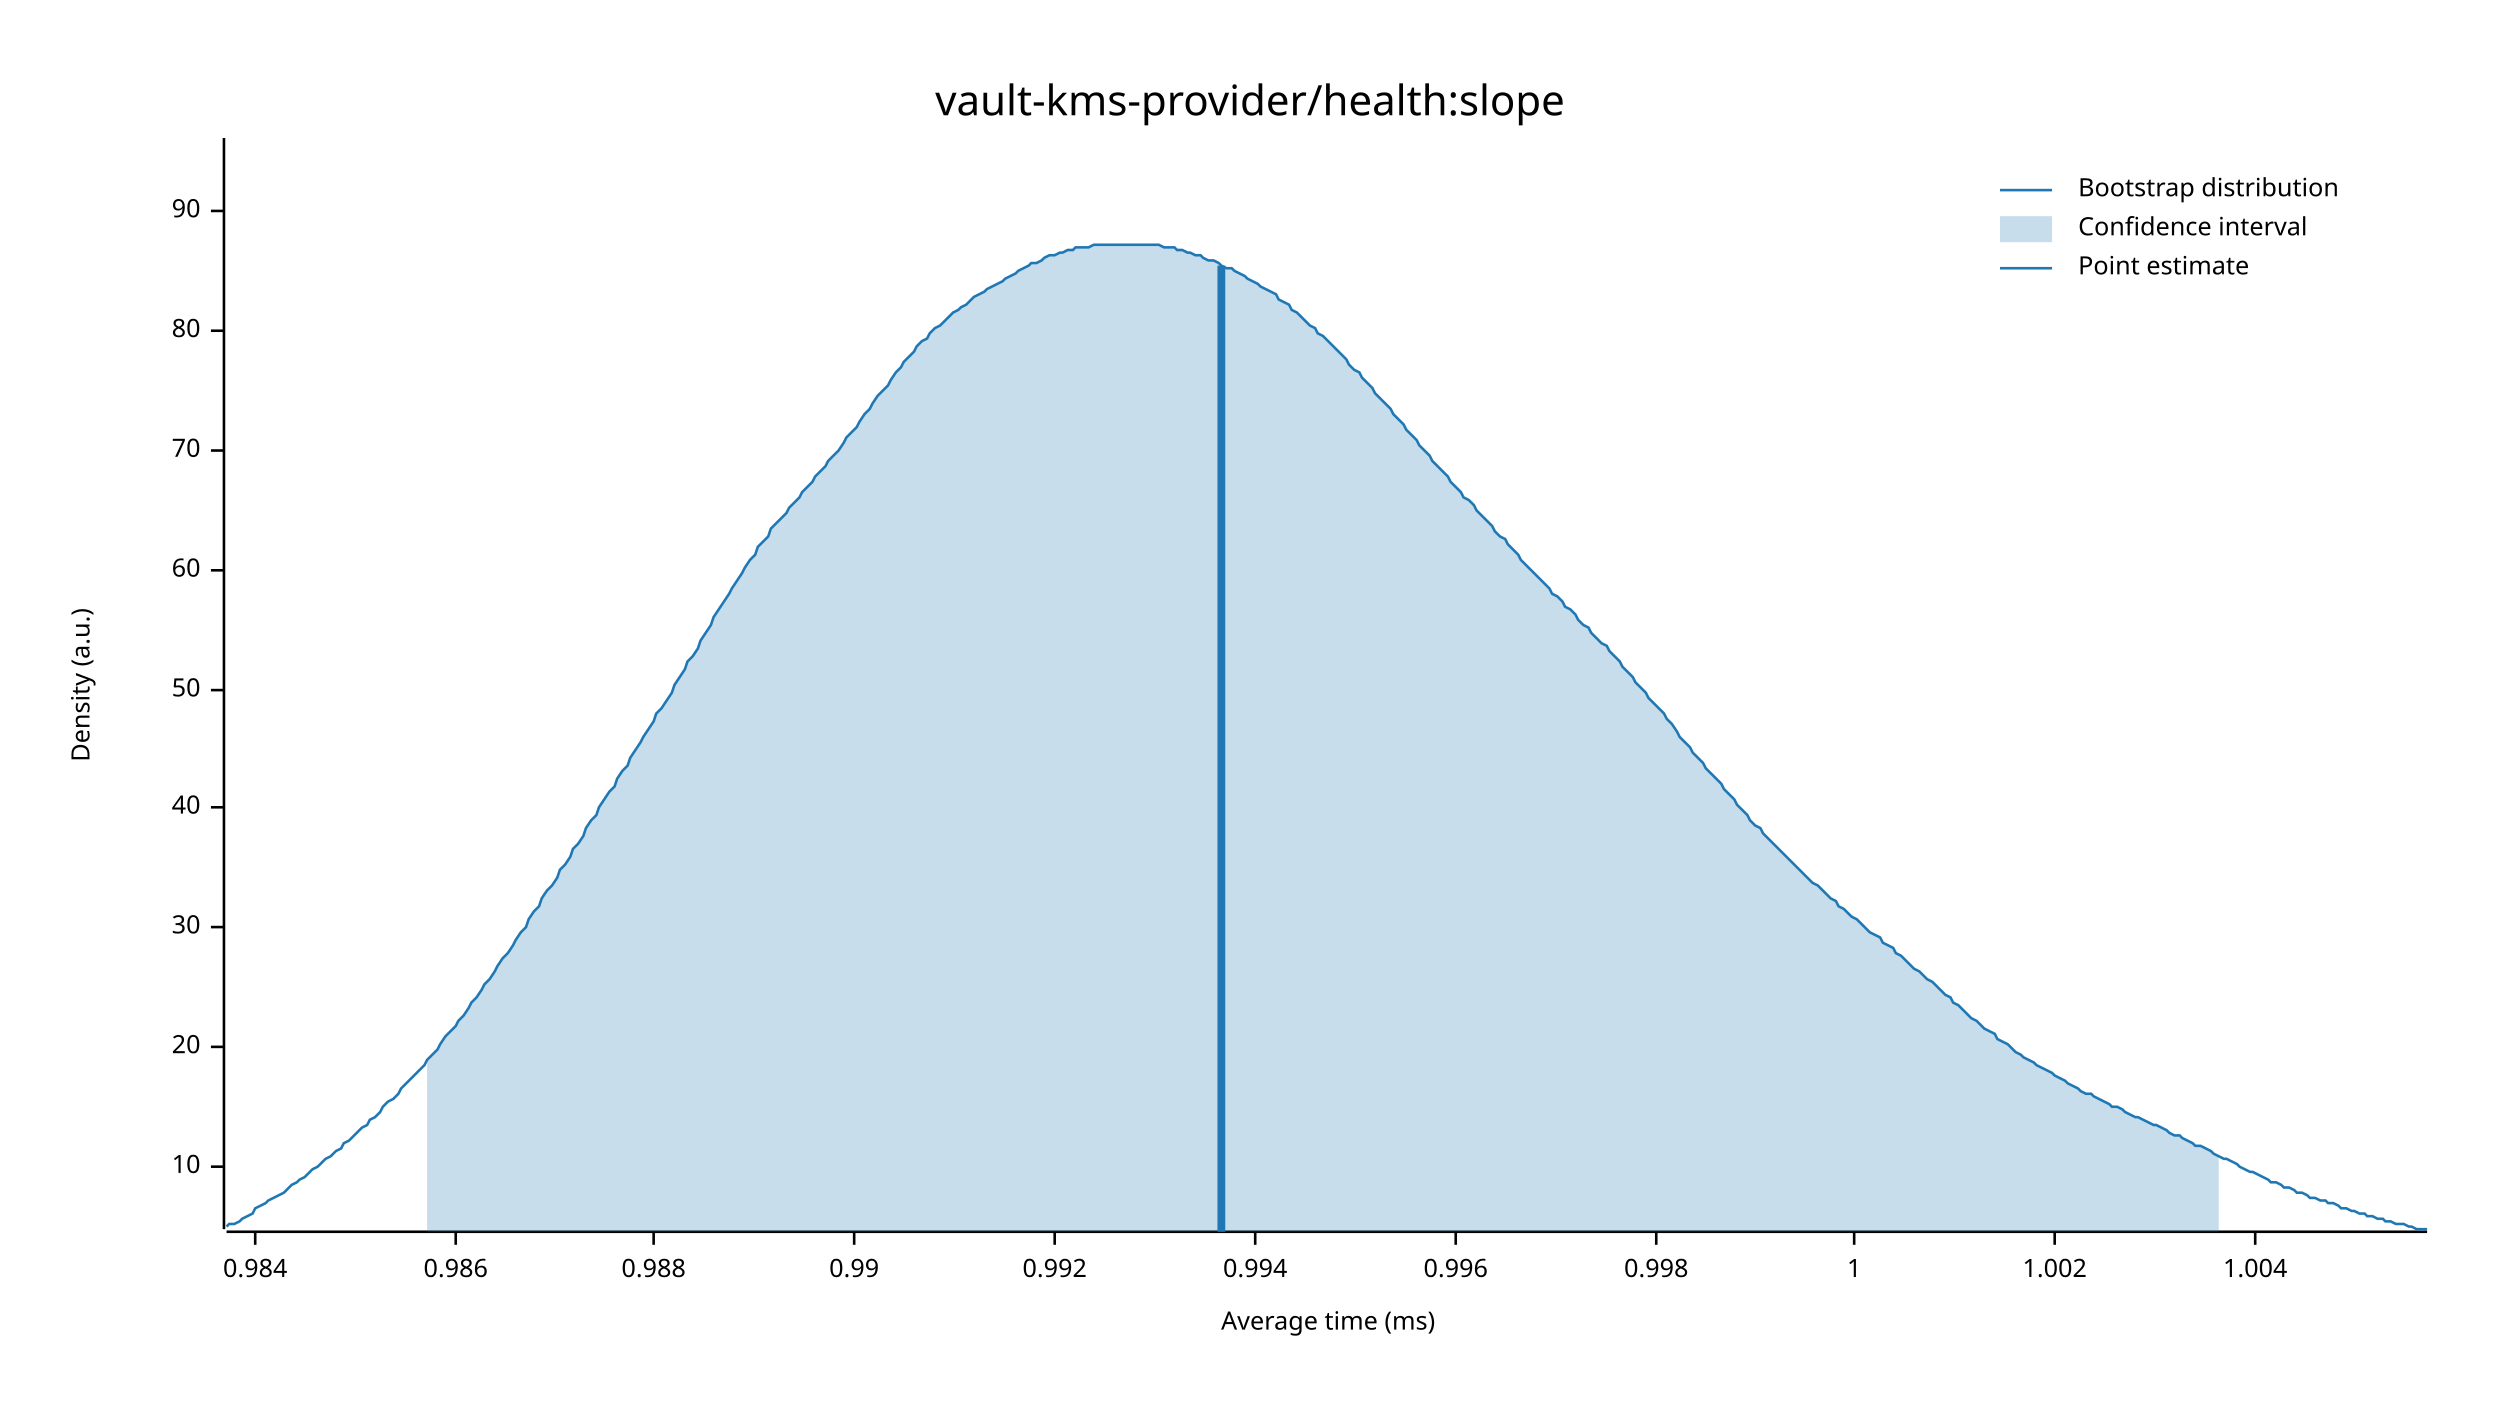
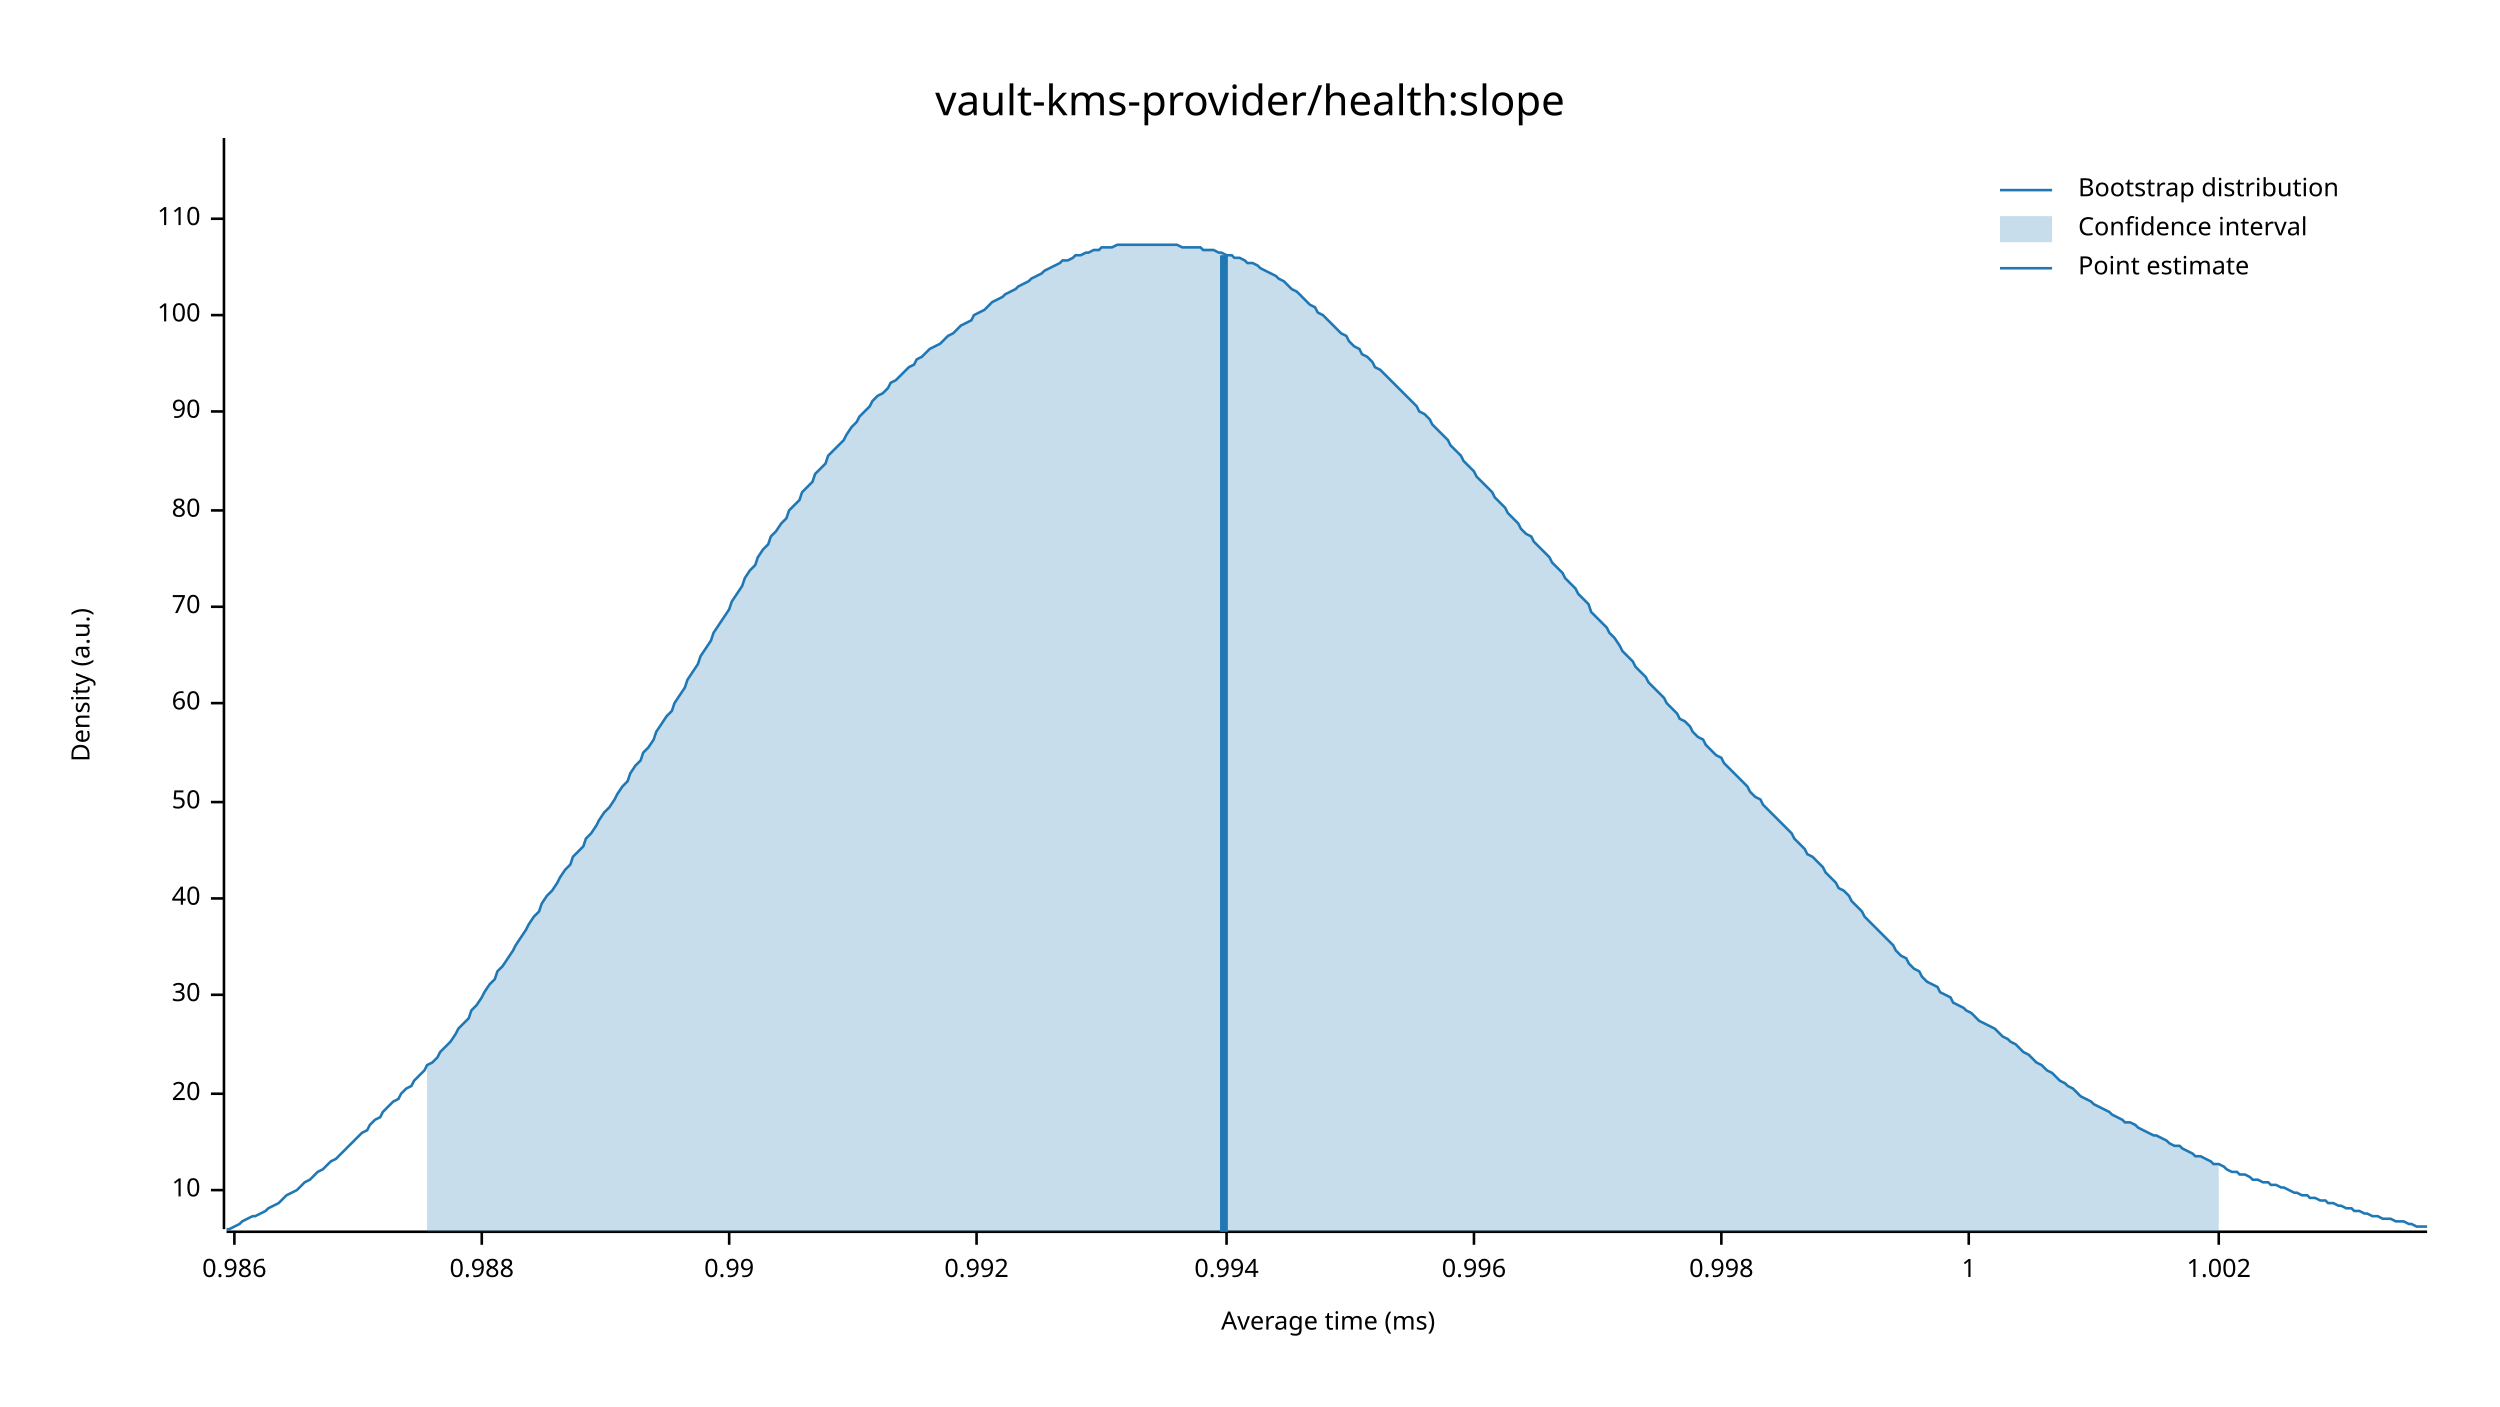
<svg xmlns="http://www.w3.org/2000/svg" width="960" height="540" viewBox="0 0 960 540">
  <text x="480" y="32" dy="0.76em" text-anchor="middle" font-family="sans-serif" font-size="16.129" opacity="1" fill="#000000">
vault-kms-provider/health:slope
</text>
  <text x="27" y="263" dy="0.76em" text-anchor="middle" font-family="sans-serif" font-size="9.677" opacity="1" fill="#000000" transform="rotate(270, 27, 263)">
Density (a.u.)
</text>
  <text x="510" y="513" dy="-0.5ex" text-anchor="middle" font-family="sans-serif" font-size="9.677" opacity="1" fill="#000000">
Average time (ms)
</text>
  <polyline fill="none" opacity="1" stroke="#000000" stroke-width="1" points="86,53 86,472 " />
-   <text x="77" y="448" dy="0.5ex" text-anchor="end" font-family="sans-serif" font-size="9.677" opacity="1" fill="#000000">
+   <text x="77" y="457" dy="0.5ex" text-anchor="end" font-family="sans-serif" font-size="9.677" opacity="1" fill="#000000">
10
</text>
-   <polyline fill="none" opacity="1" stroke="#000000" stroke-width="1" points="81,448 86,448 " />
-   <text x="77" y="402" dy="0.5ex" text-anchor="end" font-family="sans-serif" font-size="9.677" opacity="1" fill="#000000">
+   <polyline fill="none" opacity="1" stroke="#000000" stroke-width="1" points="81,457 86,457 " />
+   <text x="77" y="420" dy="0.5ex" text-anchor="end" font-family="sans-serif" font-size="9.677" opacity="1" fill="#000000">
20
</text>
-   <polyline fill="none" opacity="1" stroke="#000000" stroke-width="1" points="81,402 86,402 " />
-   <text x="77" y="356" dy="0.5ex" text-anchor="end" font-family="sans-serif" font-size="9.677" opacity="1" fill="#000000">
+   <polyline fill="none" opacity="1" stroke="#000000" stroke-width="1" points="81,420 86,420 " />
+   <text x="77" y="382" dy="0.5ex" text-anchor="end" font-family="sans-serif" font-size="9.677" opacity="1" fill="#000000">
30
</text>
-   <polyline fill="none" opacity="1" stroke="#000000" stroke-width="1" points="81,356 86,356 " />
-   <text x="77" y="310" dy="0.5ex" text-anchor="end" font-family="sans-serif" font-size="9.677" opacity="1" fill="#000000">
+   <polyline fill="none" opacity="1" stroke="#000000" stroke-width="1" points="81,382 86,382 " />
+   <text x="77" y="345" dy="0.5ex" text-anchor="end" font-family="sans-serif" font-size="9.677" opacity="1" fill="#000000">
40
</text>
-   <polyline fill="none" opacity="1" stroke="#000000" stroke-width="1" points="81,310 86,310 " />
-   <text x="77" y="265" dy="0.5ex" text-anchor="end" font-family="sans-serif" font-size="9.677" opacity="1" fill="#000000">
+   <polyline fill="none" opacity="1" stroke="#000000" stroke-width="1" points="81,345 86,345 " />
+   <text x="77" y="308" dy="0.5ex" text-anchor="end" font-family="sans-serif" font-size="9.677" opacity="1" fill="#000000">
50
</text>
-   <polyline fill="none" opacity="1" stroke="#000000" stroke-width="1" points="81,265 86,265 " />
-   <text x="77" y="219" dy="0.5ex" text-anchor="end" font-family="sans-serif" font-size="9.677" opacity="1" fill="#000000">
+   <polyline fill="none" opacity="1" stroke="#000000" stroke-width="1" points="81,308 86,308 " />
+   <text x="77" y="270" dy="0.5ex" text-anchor="end" font-family="sans-serif" font-size="9.677" opacity="1" fill="#000000">
60
</text>
-   <polyline fill="none" opacity="1" stroke="#000000" stroke-width="1" points="81,219 86,219 " />
-   <text x="77" y="173" dy="0.5ex" text-anchor="end" font-family="sans-serif" font-size="9.677" opacity="1" fill="#000000">
+   <polyline fill="none" opacity="1" stroke="#000000" stroke-width="1" points="81,270 86,270 " />
+   <text x="77" y="233" dy="0.5ex" text-anchor="end" font-family="sans-serif" font-size="9.677" opacity="1" fill="#000000">
70
</text>
-   <polyline fill="none" opacity="1" stroke="#000000" stroke-width="1" points="81,173 86,173 " />
-   <text x="77" y="127" dy="0.5ex" text-anchor="end" font-family="sans-serif" font-size="9.677" opacity="1" fill="#000000">
+   <polyline fill="none" opacity="1" stroke="#000000" stroke-width="1" points="81,233 86,233 " />
+   <text x="77" y="196" dy="0.5ex" text-anchor="end" font-family="sans-serif" font-size="9.677" opacity="1" fill="#000000">
80
</text>
-   <polyline fill="none" opacity="1" stroke="#000000" stroke-width="1" points="81,127 86,127 " />
-   <text x="77" y="81" dy="0.5ex" text-anchor="end" font-family="sans-serif" font-size="9.677" opacity="1" fill="#000000">
+   <polyline fill="none" opacity="1" stroke="#000000" stroke-width="1" points="81,196 86,196 " />
+   <text x="77" y="158" dy="0.5ex" text-anchor="end" font-family="sans-serif" font-size="9.677" opacity="1" fill="#000000">
90
</text>
-   <polyline fill="none" opacity="1" stroke="#000000" stroke-width="1" points="81,81 86,81 " />
+   <polyline fill="none" opacity="1" stroke="#000000" stroke-width="1" points="81,158 86,158 " />
+   <text x="77" y="121" dy="0.5ex" text-anchor="end" font-family="sans-serif" font-size="9.677" opacity="1" fill="#000000">
+ 100
+ </text>
+   <polyline fill="none" opacity="1" stroke="#000000" stroke-width="1" points="81,121 86,121 " />
+   <text x="77" y="84" dy="0.5ex" text-anchor="end" font-family="sans-serif" font-size="9.677" opacity="1" fill="#000000">
+ 110
+ </text>
+   <polyline fill="none" opacity="1" stroke="#000000" stroke-width="1" points="81,84 86,84 " />
  <polyline fill="none" opacity="1" stroke="#000000" stroke-width="1" points="87,473 932,473 " />
-   <text x="98" y="483" dy="0.76em" text-anchor="middle" font-family="sans-serif" font-size="9.677" opacity="1" fill="#000000">
- 0.984
- </text>
-   <polyline fill="none" opacity="1" stroke="#000000" stroke-width="1" points="98,473 98,478 " />
-   <text x="175" y="483" dy="0.76em" text-anchor="middle" font-family="sans-serif" font-size="9.677" opacity="1" fill="#000000">
+   <text x="90" y="483" dy="0.76em" text-anchor="middle" font-family="sans-serif" font-size="9.677" opacity="1" fill="#000000">
0.986
</text>
-   <polyline fill="none" opacity="1" stroke="#000000" stroke-width="1" points="175,473 175,478 " />
-   <text x="251" y="483" dy="0.76em" text-anchor="middle" font-family="sans-serif" font-size="9.677" opacity="1" fill="#000000">
+   <polyline fill="none" opacity="1" stroke="#000000" stroke-width="1" points="90,473 90,478 " />
+   <text x="185" y="483" dy="0.76em" text-anchor="middle" font-family="sans-serif" font-size="9.677" opacity="1" fill="#000000">
0.988
</text>
-   <polyline fill="none" opacity="1" stroke="#000000" stroke-width="1" points="251,473 251,478 " />
-   <text x="328" y="483" dy="0.76em" text-anchor="middle" font-family="sans-serif" font-size="9.677" opacity="1" fill="#000000">
+   <polyline fill="none" opacity="1" stroke="#000000" stroke-width="1" points="185,473 185,478 " />
+   <text x="280" y="483" dy="0.76em" text-anchor="middle" font-family="sans-serif" font-size="9.677" opacity="1" fill="#000000">
0.99
</text>
-   <polyline fill="none" opacity="1" stroke="#000000" stroke-width="1" points="328,473 328,478 " />
-   <text x="405" y="483" dy="0.76em" text-anchor="middle" font-family="sans-serif" font-size="9.677" opacity="1" fill="#000000">
+   <polyline fill="none" opacity="1" stroke="#000000" stroke-width="1" points="280,473 280,478 " />
+   <text x="375" y="483" dy="0.76em" text-anchor="middle" font-family="sans-serif" font-size="9.677" opacity="1" fill="#000000">
0.992
</text>
-   <polyline fill="none" opacity="1" stroke="#000000" stroke-width="1" points="405,473 405,478 " />
-   <text x="482" y="483" dy="0.76em" text-anchor="middle" font-family="sans-serif" font-size="9.677" opacity="1" fill="#000000">
+   <polyline fill="none" opacity="1" stroke="#000000" stroke-width="1" points="375,473 375,478 " />
+   <text x="471" y="483" dy="0.76em" text-anchor="middle" font-family="sans-serif" font-size="9.677" opacity="1" fill="#000000">
0.994
</text>
-   <polyline fill="none" opacity="1" stroke="#000000" stroke-width="1" points="482,473 482,478 " />
-   <text x="559" y="483" dy="0.76em" text-anchor="middle" font-family="sans-serif" font-size="9.677" opacity="1" fill="#000000">
+   <polyline fill="none" opacity="1" stroke="#000000" stroke-width="1" points="471,473 471,478 " />
+   <text x="566" y="483" dy="0.76em" text-anchor="middle" font-family="sans-serif" font-size="9.677" opacity="1" fill="#000000">
0.996
</text>
-   <polyline fill="none" opacity="1" stroke="#000000" stroke-width="1" points="559,473 559,478 " />
-   <text x="636" y="483" dy="0.76em" text-anchor="middle" font-family="sans-serif" font-size="9.677" opacity="1" fill="#000000">
+   <polyline fill="none" opacity="1" stroke="#000000" stroke-width="1" points="566,473 566,478 " />
+   <text x="661" y="483" dy="0.76em" text-anchor="middle" font-family="sans-serif" font-size="9.677" opacity="1" fill="#000000">
0.998
</text>
-   <polyline fill="none" opacity="1" stroke="#000000" stroke-width="1" points="636,473 636,478 " />
-   <text x="712" y="483" dy="0.76em" text-anchor="middle" font-family="sans-serif" font-size="9.677" opacity="1" fill="#000000">
+   <polyline fill="none" opacity="1" stroke="#000000" stroke-width="1" points="661,473 661,478 " />
+   <text x="756" y="483" dy="0.76em" text-anchor="middle" font-family="sans-serif" font-size="9.677" opacity="1" fill="#000000">
1
</text>
-   <polyline fill="none" opacity="1" stroke="#000000" stroke-width="1" points="712,473 712,478 " />
-   <text x="789" y="483" dy="0.76em" text-anchor="middle" font-family="sans-serif" font-size="9.677" opacity="1" fill="#000000">
+   <polyline fill="none" opacity="1" stroke="#000000" stroke-width="1" points="756,473 756,478 " />
+   <text x="852" y="483" dy="0.76em" text-anchor="middle" font-family="sans-serif" font-size="9.677" opacity="1" fill="#000000">
1.002
</text>
-   <polyline fill="none" opacity="1" stroke="#000000" stroke-width="1" points="789,473 789,478 " />
-   <text x="866" y="483" dy="0.76em" text-anchor="middle" font-family="sans-serif" font-size="9.677" opacity="1" fill="#000000">
- 1.004
- </text>
-   <polyline fill="none" opacity="1" stroke="#000000" stroke-width="1" points="866,473 866,478 " />
-   <polyline fill="none" opacity="1" stroke="#1F78B4" stroke-width="1" points="87,471 88,470 90,470 92,469 93,468 95,467 97,466 98,464 100,463 102,462 103,461 105,460 107,459 109,458 110,457 112,455 114,454 115,453 117,452 119,450 120,449 122,448 124,446 125,445 127,444 129,442 131,441 132,439 134,438 136,436 137,435 139,433 141,432 142,430 144,429 146,427 147,425 149,423 151,422 153,420 154,418 156,416 158,414 159,413 161,411 163,409 164,407 166,405 168,403 169,401 171,398 173,396 175,394 176,392 178,390 180,387 181,385 183,383 185,380 186,378 188,376 190,373 191,371 193,368 195,366 197,363 198,361 200,358 202,356 203,353 205,350 207,348 208,345 210,342 212,340 214,337 215,334 217,332 219,329 220,326 222,324 224,321 225,318 227,315 229,313 230,310 232,307 234,304 236,302 237,299 239,296 241,294 242,291 244,288 246,285 247,283 249,280 251,277 252,274 254,272 256,269 258,266 259,263 261,260 263,257 264,254 266,252 268,249 269,246 271,243 273,240 274,237 276,234 278,231 280,228 281,226 283,223 285,220 286,218 288,215 290,213 291,210 293,208 295,206 296,203 298,201 300,199 302,197 303,195 305,193 307,191 308,189 310,187 312,185 313,183 315,181 317,179 318,177 320,175 322,173 324,170 325,168 327,166 329,164 330,162 332,159 334,157 335,155 337,152 339,150 341,148 342,146 344,143 346,141 347,139 349,137 351,135 352,133 354,131 356,130 357,128 359,126 361,125 363,123 364,122 366,120 368,119 369,118 371,117 373,115 374,114 376,113 378,112 379,111 381,110 383,109 385,108 386,107 388,106 390,105 391,104 393,103 395,102 396,101 398,101 400,100 401,99 403,98 405,98 407,97 408,97 410,96 412,96 413,95 415,95 417,95 418,95 420,94 422,94 423,94 425,94 427,94 429,94 430,94 432,94 434,94 435,94 437,94 439,94 440,94 442,94 444,94 445,94 447,95 449,95 451,95 452,96 454,96 456,97 457,97 459,98 461,98 462,99 464,100 466,100 468,101 469,102 471,103 473,103 474,104 476,105 478,106 479,107 481,108 483,109 484,110 486,111 488,112 490,113 491,115 493,116 495,117 496,119 498,120 500,122 501,123 503,125 505,126 506,128 508,129 510,131 512,133 513,134 515,136 517,138 518,140 520,142 522,143 523,145 525,147 527,149 528,151 530,153 532,155 534,157 535,159 537,161 539,163 540,165 542,167 544,169 545,171 547,173 549,175 550,177 552,179 554,181 556,183 557,185 559,187 561,189 562,191 564,192 566,194 567,196 569,198 571,200 573,202 574,204 576,206 578,207 579,209 581,211 583,213 584,215 586,217 588,219 589,220 591,222 593,224 595,226 596,228 598,229 600,231 601,233 603,234 605,236 606,238 608,240 610,241 611,243 613,245 615,247 617,248 618,250 620,252 622,254 623,256 625,258 627,260 628,262 630,264 632,266 633,268 635,270 637,272 639,274 640,276 642,278 644,281 645,283 647,285 649,287 650,289 652,291 654,293 655,295 657,297 659,299 661,301 662,303 664,305 666,307 667,309 669,311 671,313 672,315 674,317 676,318 677,320 679,322 681,324 683,326 684,327 686,329 688,331 689,332 691,334 693,336 694,337 696,339 698,340 700,342 701,343 703,345 705,346 706,348 708,349 710,351 711,352 713,353 715,355 716,356 718,358 720,359 722,360 723,362 725,363 727,364 728,366 730,367 732,369 733,370 735,372 737,373 738,374 740,376 742,377 744,379 745,380 747,382 749,383 750,385 752,386 754,388 755,389 757,391 759,392 760,393 762,395 764,396 766,397 767,399 769,400 771,401 772,402 774,404 776,405 777,406 779,407 781,408 782,409 784,410 786,411 788,412 789,413 791,414 793,415 794,416 796,417 798,418 799,419 801,420 803,420 804,421 806,422 808,423 810,424 811,425 813,425 815,426 816,427 818,428 820,429 821,429 823,430 825,431 827,432 828,432 830,433 832,434 833,435 835,436 837,436 838,437 840,438 842,439 843,440 845,440 847,441 849,442 850,443 852,444 854,445 855,445 857,446 859,447 860,448 862,449 864,450 865,450 867,451 869,452 871,453 872,454 874,454 876,455 877,456 879,456 881,457 882,458 884,458 886,459 887,460 889,460 891,461 893,461 894,462 896,462 898,463 899,464 901,464 903,465 904,465 906,466 908,466 909,467 911,467 913,468 915,468 916,469 918,469 920,470 921,470 923,470 925,471 926,471 928,472 930,472 932,472 " />
-   <polygon opacity="0.25" fill="#1F78B4" points="164,407 166,405 168,403 169,401 171,398 173,396 175,394 176,392 178,390 180,387 181,385 183,383 185,380 186,378 188,376 190,373 191,371 193,368 195,366 197,363 198,361 200,358 202,356 203,353 205,350 207,348 208,345 210,342 212,340 214,337 215,334 217,332 219,329 220,326 222,324 224,321 225,318 227,315 229,313 230,310 232,307 234,304 236,302 237,299 239,296 241,294 242,291 244,288 246,285 247,283 249,280 251,277 252,274 254,272 256,269 258,266 259,263 261,260 263,257 264,254 266,252 268,249 269,246 271,243 273,240 274,237 276,234 278,231 280,228 281,226 283,223 285,220 286,218 288,215 290,213 291,210 293,208 295,206 296,203 298,201 300,199 302,197 303,195 305,193 307,191 308,189 310,187 312,185 313,183 315,181 317,179 318,177 320,175 322,173 324,170 325,168 327,166 329,164 330,162 332,159 334,157 335,155 337,152 339,150 341,148 342,146 344,143 346,141 347,139 349,137 351,135 352,133 354,131 356,130 357,128 359,126 361,125 363,123 364,122 366,120 368,119 369,118 371,117 373,115 374,114 376,113 378,112 379,111 381,110 383,109 385,108 386,107 388,106 390,105 391,104 393,103 395,102 396,101 398,101 400,100 401,99 403,98 405,98 407,97 408,97 410,96 412,96 413,95 415,95 417,95 418,95 420,94 422,94 423,94 425,94 427,94 429,94 430,94 432,94 434,94 435,94 437,94 439,94 440,94 442,94 444,94 445,94 447,95 449,95 451,95 452,96 454,96 456,97 457,97 459,98 461,98 462,99 464,100 466,100 468,101 469,102 471,103 473,103 474,104 476,105 478,106 479,107 481,108 483,109 484,110 486,111 488,112 490,113 491,115 493,116 495,117 496,119 498,120 500,122 501,123 503,125 505,126 506,128 508,129 510,131 512,133 513,134 515,136 517,138 518,140 520,142 522,143 523,145 525,147 527,149 528,151 530,153 532,155 534,157 535,159 537,161 539,163 540,165 542,167 544,169 545,171 547,173 549,175 550,177 552,179 554,181 556,183 557,185 559,187 561,189 562,191 564,192 566,194 567,196 569,198 571,200 573,202 574,204 576,206 578,207 579,209 581,211 583,213 584,215 586,217 588,219 589,220 591,222 593,224 595,226 596,228 598,229 600,231 601,233 603,234 605,236 606,238 608,240 610,241 611,243 613,245 615,247 617,248 618,250 620,252 622,254 623,256 625,258 627,260 628,262 630,264 632,266 633,268 635,270 637,272 639,274 640,276 642,278 644,281 645,283 647,285 649,287 650,289 652,291 654,293 655,295 657,297 659,299 661,301 662,303 664,305 666,307 667,309 669,311 671,313 672,315 674,317 676,318 677,320 679,322 681,324 683,326 684,327 686,329 688,331 689,332 691,334 693,336 694,337 696,339 698,340 700,342 701,343 703,345 705,346 706,348 708,349 710,351 711,352 713,353 715,355 716,356 718,358 720,359 722,360 723,362 725,363 727,364 728,366 730,367 732,369 733,370 735,372 737,373 738,374 740,376 742,377 744,379 745,380 747,382 749,383 750,385 752,386 754,388 755,389 757,391 759,392 760,393 762,395 764,396 766,397 767,399 769,400 771,401 772,402 774,404 776,405 777,406 779,407 781,408 782,409 784,410 786,411 788,412 789,413 791,414 793,415 794,416 796,417 798,418 799,419 801,420 803,420 804,421 806,422 808,423 810,424 811,425 813,425 815,426 816,427 818,428 820,429 821,429 823,430 825,431 827,432 828,432 830,433 832,434 833,435 835,436 837,436 838,437 840,438 842,439 843,440 845,440 847,441 849,442 850,443 852,444 852,473 164,473 " />
-   <polyline fill="none" opacity="1" stroke="#1F78B4" stroke-width="3" points="469,473 469,102 " />
+   <polyline fill="none" opacity="1" stroke="#000000" stroke-width="1" points="852,473 852,478 " />
+   <polyline fill="none" opacity="1" stroke="#1F78B4" stroke-width="1" points="87,472 88,472 90,471 92,470 93,469 95,468 97,467 98,467 100,466 102,465 103,464 105,463 107,462 109,460 110,459 112,458 114,457 115,456 117,454 119,453 120,452 122,450 124,449 125,448 127,446 129,445 131,443 132,442 134,440 136,438 137,437 139,435 141,434 142,432 144,430 146,429 147,427 149,425 151,423 153,422 154,420 156,418 158,417 159,415 161,413 163,411 164,409 166,408 168,406 169,404 171,402 173,400 175,397 176,395 178,393 180,391 181,388 183,386 185,383 186,381 188,378 190,376 191,373 193,371 195,368 197,365 198,363 200,360 202,357 203,355 205,352 207,350 208,347 210,344 212,342 214,339 215,337 217,334 219,332 220,329 222,327 224,325 225,322 227,320 229,317 230,315 232,312 234,310 236,307 237,305 239,302 241,300 242,297 244,294 246,292 247,289 249,287 251,284 252,281 254,278 256,275 258,273 259,270 261,267 263,264 264,261 266,258 268,255 269,252 271,249 273,246 274,243 276,240 278,237 280,234 281,231 283,228 285,225 286,222 288,219 290,217 291,214 293,211 295,209 296,206 298,204 300,201 302,199 303,196 305,194 307,192 308,189 310,187 312,185 313,182 315,180 317,178 318,175 320,173 322,171 324,169 325,167 327,164 329,162 330,160 332,158 334,156 335,154 337,152 339,151 341,149 342,147 344,146 346,144 347,143 349,141 351,140 352,138 354,137 356,135 357,134 359,133 361,132 363,130 364,129 366,128 368,126 369,125 371,124 373,123 374,121 376,120 378,119 379,118 381,116 383,115 385,114 386,113 388,112 390,111 391,110 393,109 395,108 396,107 398,106 400,105 401,104 403,103 405,102 407,101 408,100 410,100 412,99 413,98 415,98 417,97 418,97 420,96 422,96 423,95 425,95 427,95 429,94 430,94 432,94 434,94 435,94 437,94 439,94 440,94 442,94 444,94 445,94 447,94 449,94 451,94 452,94 454,95 456,95 457,95 459,95 461,95 462,96 464,96 466,96 468,97 469,97 471,98 473,98 474,99 476,99 478,100 479,101 481,101 483,102 484,103 486,104 488,105 490,106 491,107 493,108 495,110 496,111 498,112 500,114 501,115 503,117 505,118 506,120 508,121 510,123 512,125 513,126 515,128 517,129 518,131 520,133 522,134 523,136 525,137 527,139 528,141 530,142 532,144 534,146 535,147 537,149 539,151 540,152 542,154 544,156 545,158 547,159 549,161 550,163 552,165 554,167 556,169 557,171 559,173 561,175 562,177 564,179 566,181 567,183 569,185 571,187 573,189 574,191 576,193 578,195 579,197 581,199 583,201 584,203 586,205 588,206 589,208 591,210 593,212 595,214 596,216 598,218 600,220 601,222 603,224 605,226 606,228 608,230 610,232 611,235 613,237 615,239 617,241 618,243 620,245 622,248 623,250 625,252 627,254 628,256 630,258 632,260 633,262 635,264 637,266 639,268 640,270 642,272 644,274 645,276 647,277 649,279 650,281 652,283 654,284 655,286 657,288 659,290 661,291 662,293 664,295 666,297 667,298 669,300 671,302 672,304 674,306 676,307 677,309 679,311 681,313 683,315 684,316 686,318 688,320 689,322 691,324 693,326 694,328 696,329 698,331 700,333 701,335 703,337 705,339 706,341 708,342 710,344 711,346 713,348 715,350 716,352 718,354 720,356 722,358 723,359 725,361 727,363 728,365 730,367 732,368 733,370 735,372 737,373 738,375 740,377 742,378 744,379 745,381 747,382 749,383 750,385 752,386 754,387 755,388 757,389 759,391 760,392 762,393 764,394 766,395 767,396 769,398 771,399 772,400 774,401 776,403 777,404 779,405 781,407 782,408 784,409 786,411 788,412 789,413 791,415 793,416 794,417 796,418 798,420 799,421 801,422 803,423 804,424 806,425 808,426 810,427 811,428 813,429 815,430 816,431 818,431 820,432 821,433 823,434 825,435 827,436 828,436 830,437 832,438 833,439 835,440 837,440 838,441 840,442 842,443 843,444 845,444 847,445 849,446 850,447 852,447 854,448 855,449 857,450 859,450 860,451 862,451 864,452 865,453 867,453 869,454 871,454 872,455 874,455 876,456 877,456 879,457 881,458 882,458 884,459 886,459 887,460 889,460 891,461 893,461 894,462 896,462 898,463 899,463 901,464 903,464 904,465 906,465 908,466 909,466 911,467 913,467 915,468 916,468 918,468 920,469 921,469 923,469 925,470 926,470 928,471 930,471 932,471 " />
+   <polygon opacity="0.25" fill="#1F78B4" points="164,409 166,408 168,406 169,404 171,402 173,400 175,397 176,395 178,393 180,391 181,388 183,386 185,383 186,381 188,378 190,376 191,373 193,371 195,368 197,365 198,363 200,360 202,357 203,355 205,352 207,350 208,347 210,344 212,342 214,339 215,337 217,334 219,332 220,329 222,327 224,325 225,322 227,320 229,317 230,315 232,312 234,310 236,307 237,305 239,302 241,300 242,297 244,294 246,292 247,289 249,287 251,284 252,281 254,278 256,275 258,273 259,270 261,267 263,264 264,261 266,258 268,255 269,252 271,249 273,246 274,243 276,240 278,237 280,234 281,231 283,228 285,225 286,222 288,219 290,217 291,214 293,211 295,209 296,206 298,204 300,201 302,199 303,196 305,194 307,192 308,189 310,187 312,185 313,182 315,180 317,178 318,175 320,173 322,171 324,169 325,167 327,164 329,162 330,160 332,158 334,156 335,154 337,152 339,151 341,149 342,147 344,146 346,144 347,143 349,141 351,140 352,138 354,137 356,135 357,134 359,133 361,132 363,130 364,129 366,128 368,126 369,125 371,124 373,123 374,121 376,120 378,119 379,118 381,116 383,115 385,114 386,113 388,112 390,111 391,110 393,109 395,108 396,107 398,106 400,105 401,104 403,103 405,102 407,101 408,100 410,100 412,99 413,98 415,98 417,97 418,97 420,96 422,96 423,95 425,95 427,95 429,94 430,94 432,94 434,94 435,94 437,94 439,94 440,94 442,94 444,94 445,94 447,94 449,94 451,94 452,94 454,95 456,95 457,95 459,95 461,95 462,96 464,96 466,96 468,97 469,97 471,98 473,98 474,99 476,99 478,100 479,101 481,101 483,102 484,103 486,104 488,105 490,106 491,107 493,108 495,110 496,111 498,112 500,114 501,115 503,117 505,118 506,120 508,121 510,123 512,125 513,126 515,128 517,129 518,131 520,133 522,134 523,136 525,137 527,139 528,141 530,142 532,144 534,146 535,147 537,149 539,151 540,152 542,154 544,156 545,158 547,159 549,161 550,163 552,165 554,167 556,169 557,171 559,173 561,175 562,177 564,179 566,181 567,183 569,185 571,187 573,189 574,191 576,193 578,195 579,197 581,199 583,201 584,203 586,205 588,206 589,208 591,210 593,212 595,214 596,216 598,218 600,220 601,222 603,224 605,226 606,228 608,230 610,232 611,235 613,237 615,239 617,241 618,243 620,245 622,248 623,250 625,252 627,254 628,256 630,258 632,260 633,262 635,264 637,266 639,268 640,270 642,272 644,274 645,276 647,277 649,279 650,281 652,283 654,284 655,286 657,288 659,290 661,291 662,293 664,295 666,297 667,298 669,300 671,302 672,304 674,306 676,307 677,309 679,311 681,313 683,315 684,316 686,318 688,320 689,322 691,324 693,326 694,328 696,329 698,331 700,333 701,335 703,337 705,339 706,341 708,342 710,344 711,346 713,348 715,350 716,352 718,354 720,356 722,358 723,359 725,361 727,363 728,365 730,367 732,368 733,370 735,372 737,373 738,375 740,377 742,378 744,379 745,381 747,382 749,383 750,385 752,386 754,387 755,388 757,389 759,391 760,392 762,393 764,394 766,395 767,396 769,398 771,399 772,400 774,401 776,403 777,404 779,405 781,407 782,408 784,409 786,411 788,412 789,413 791,415 793,416 794,417 796,418 798,420 799,421 801,422 803,423 804,424 806,425 808,426 810,427 811,428 813,429 815,430 816,431 818,431 820,432 821,433 823,434 825,435 827,436 828,436 830,437 832,438 833,439 835,440 837,440 838,441 840,442 842,443 843,444 845,444 847,445 849,446 850,447 852,447 852,473 164,473 " />
+   <polyline fill="none" opacity="1" stroke="#1F78B4" stroke-width="3" points="470,473 470,98 " />
  <text x="798" y="68" dy="0.76em" text-anchor="start" font-family="sans-serif" font-size="9.677" opacity="1" fill="#000000">
Bootstrap distribution
</text>
  <text x="798" y="83" dy="0.76em" text-anchor="start" font-family="sans-serif" font-size="9.677" opacity="1" fill="#000000">
Confidence interval
</text>
  <text x="798" y="98" dy="0.76em" text-anchor="start" font-family="sans-serif" font-size="9.677" opacity="1" fill="#000000">
Point estimate
</text>
  <polyline fill="none" opacity="1" stroke="#1F78B4" stroke-width="1" points="768,73 788,73 " />
  <rect x="768" y="83" width="20" height="10" opacity="0.25" fill="#1F78B4" stroke="none" />
  <polyline fill="none" opacity="1" stroke="#1F78B4" stroke-width="1" points="768,103 788,103 " />
</svg>
